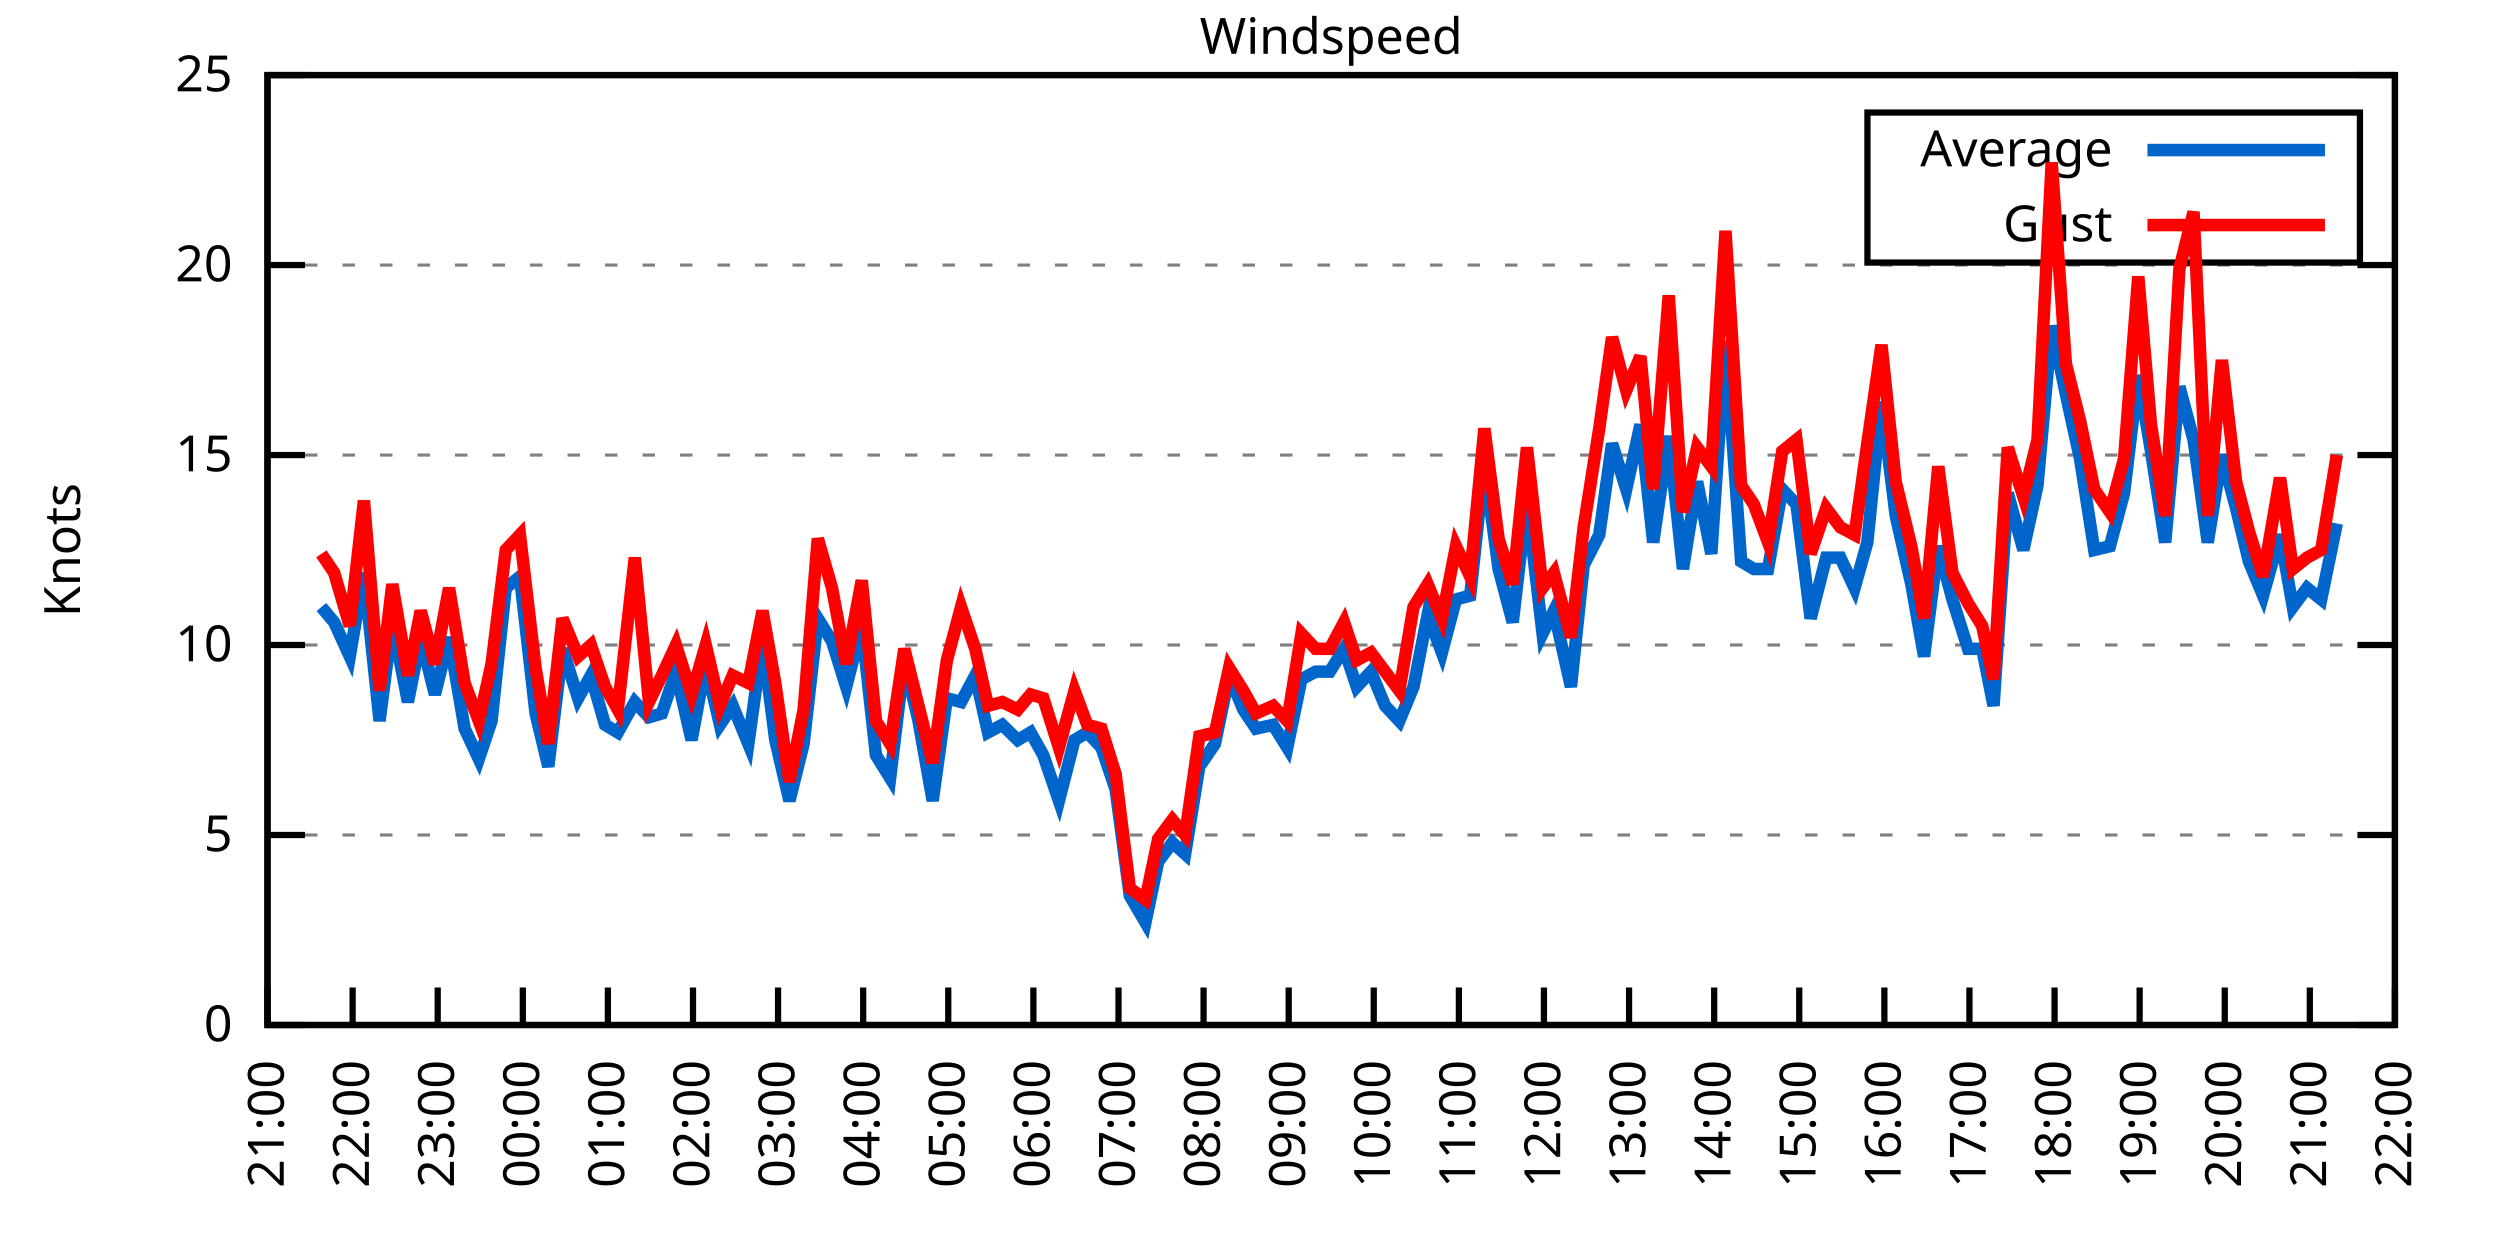
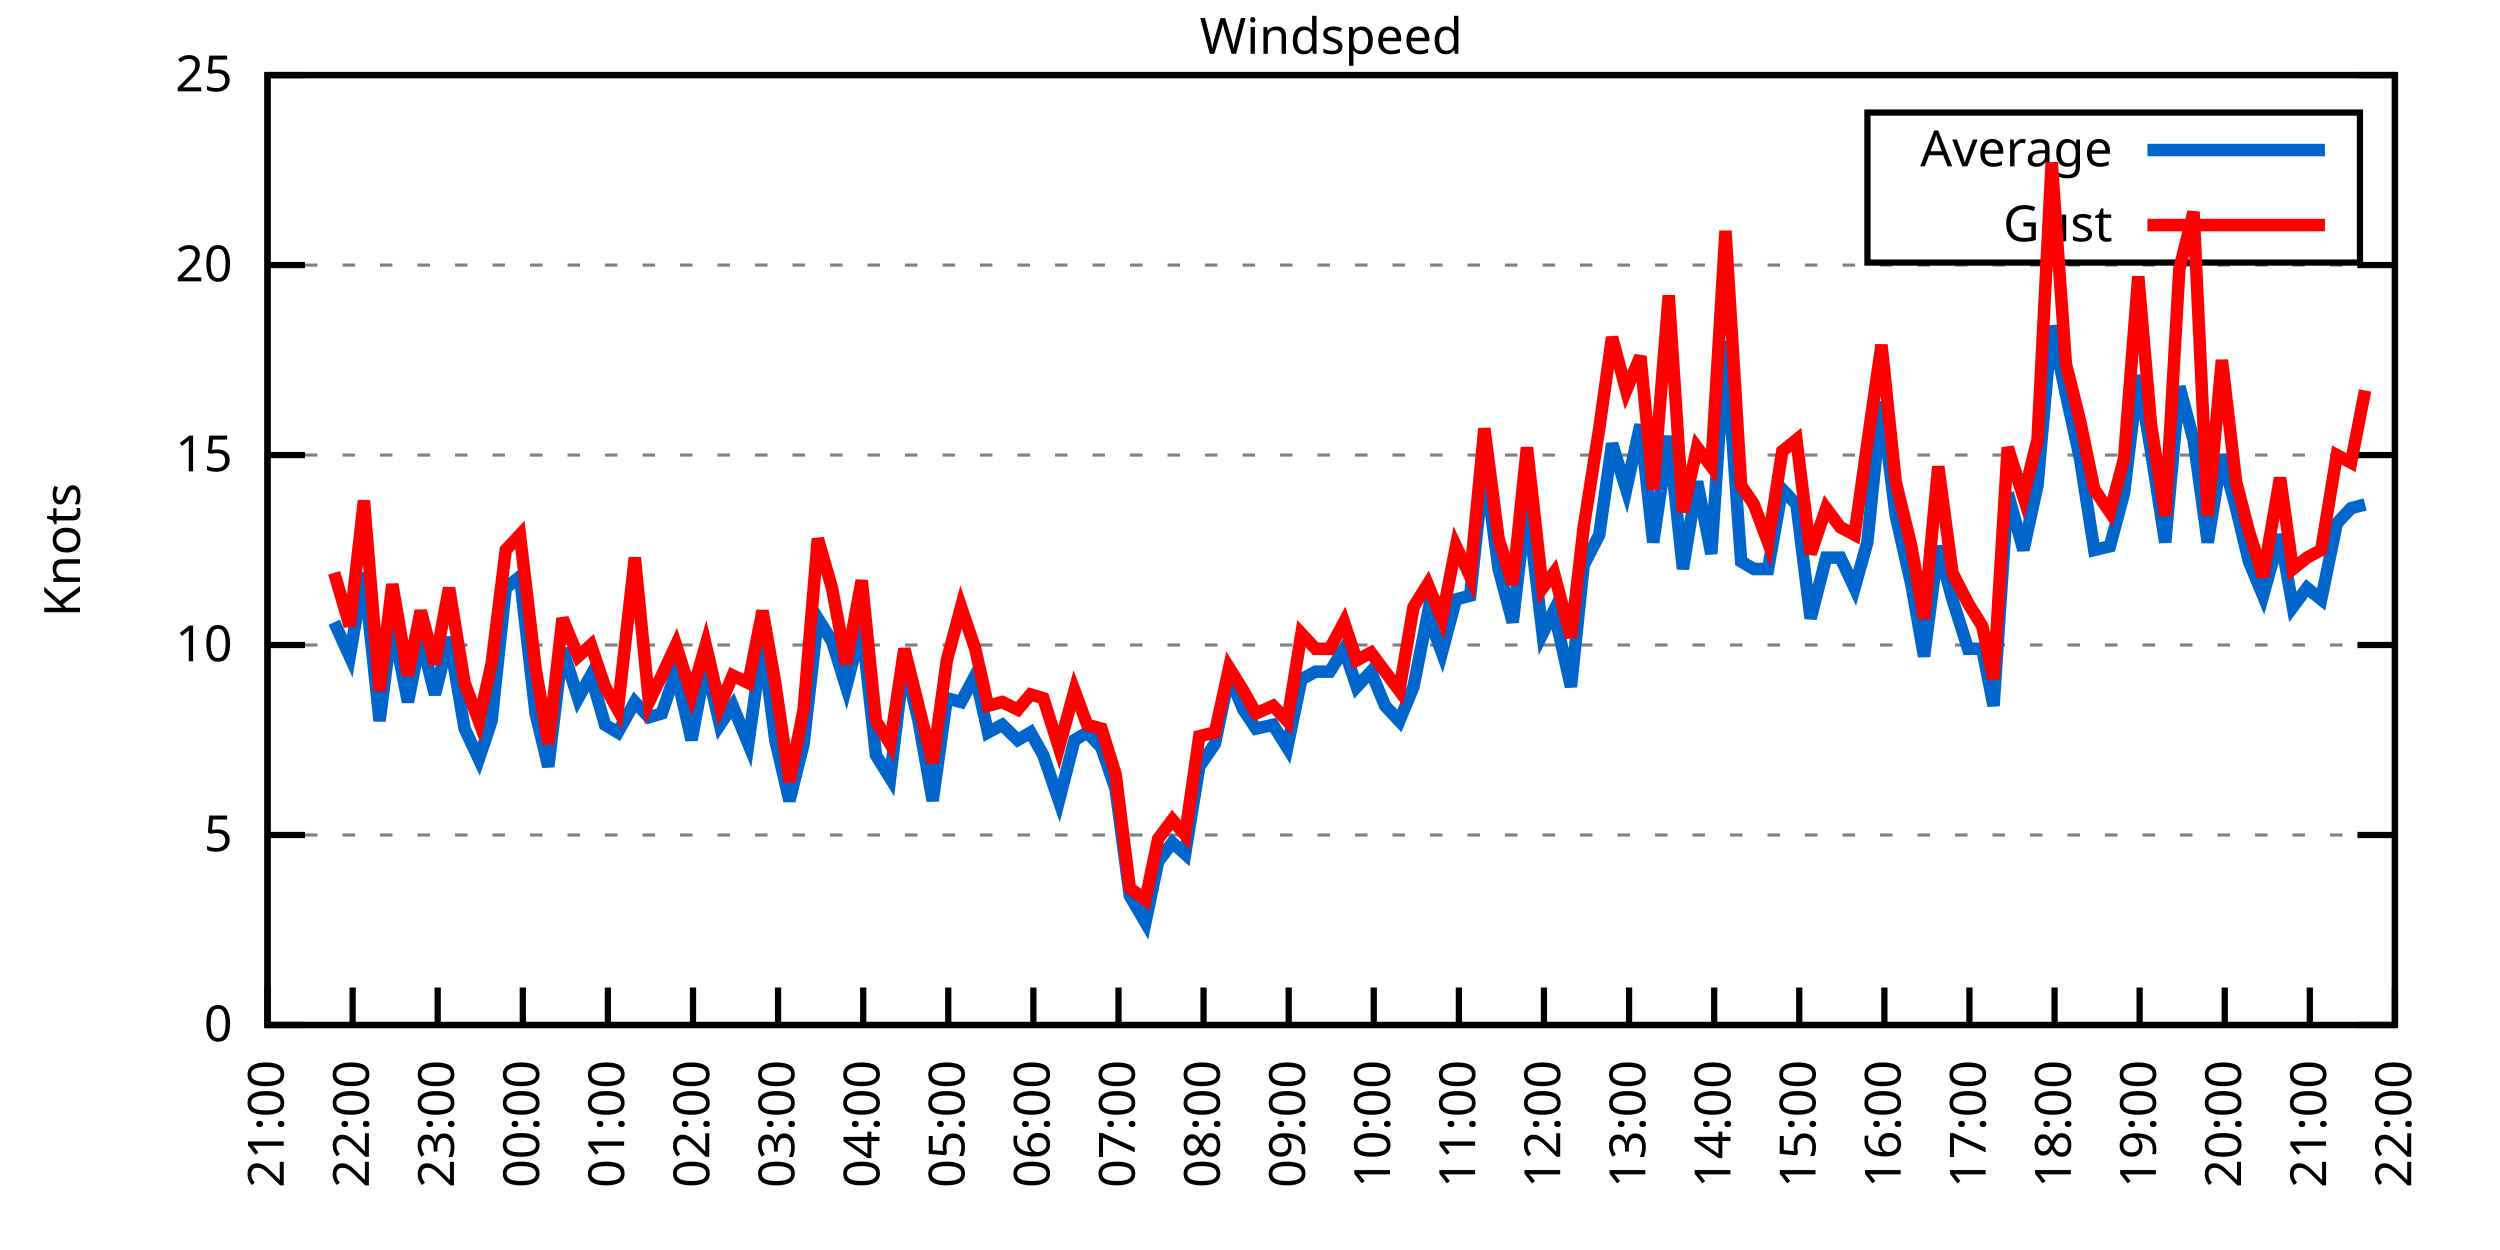
<svg xmlns="http://www.w3.org/2000/svg" xmlns:xlink="http://www.w3.org/1999/xlink" width="400" height="200" viewBox="0 0 400 200">
  <g id="gnuplot_canvas">
    <rect x="0" y="0" width="400" height="200" fill="none" />
    <defs>
      <circle id="gpDot" r="0.5" stroke-width="0.5" stroke="currentColor" />
      <path id="gpPt0" stroke-width="0.333" stroke="currentColor" d="M-1,0 h2 M0,-1 v2" />
      <path id="gpPt1" stroke-width="0.333" stroke="currentColor" d="M-1,-1 L1,1 M1,-1 L-1,1" />
      <path id="gpPt2" stroke-width="0.333" stroke="currentColor" d="M-1,0 L1,0 M0,-1 L0,1 M-1,-1 L1,1 M-1,1 L1,-1" />
      <rect id="gpPt3" stroke-width="0.333" stroke="currentColor" x="-1" y="-1" width="2" height="2" />
      <rect id="gpPt4" stroke-width="0.333" stroke="currentColor" fill="currentColor" x="-1" y="-1" width="2" height="2" />
      <circle id="gpPt5" stroke-width="0.333" stroke="currentColor" cx="0" cy="0" r="1" />
      <use xlink:href="#gpPt5" id="gpPt6" fill="currentColor" stroke="none" />
      <path id="gpPt7" stroke-width="0.333" stroke="currentColor" d="M0,-1.33 L-1.33,0.67 L1.33,0.67 z" />
      <use xlink:href="#gpPt7" id="gpPt8" fill="currentColor" stroke="none" />
      <use xlink:href="#gpPt7" id="gpPt9" stroke="currentColor" transform="rotate(180)" />
      <use xlink:href="#gpPt9" id="gpPt10" fill="currentColor" stroke="none" />
      <use xlink:href="#gpPt3" id="gpPt11" stroke="currentColor" transform="rotate(45)" />
      <use xlink:href="#gpPt11" id="gpPt12" fill="currentColor" stroke="none" />
      <path id="gpPt13" stroke-width="0.333" stroke="currentColor" d="M0,1.330 L1.265,0.411 L0.782,-1.067 L-0.782,-1.076 L-1.265,0.411 z" />
      <use xlink:href="#gpPt13" id="gpPt14" fill="currentColor" stroke="none" />
      <filter id="textbox" filterUnits="objectBoundingBox" x="0" y="0" height="1" width="1">
        <feFlood flood-color="white" flood-opacity="1" result="bgnd" />
        <feComposite in="SourceGraphic" in2="bgnd" operator="atop" />
      </filter>
      <filter id="greybox" filterUnits="objectBoundingBox" x="0" y="0" height="1" width="1">
        <feFlood flood-color="lightgrey" flood-opacity="1" result="grey" />
        <feComposite in="SourceGraphic" in2="grey" operator="atop" />
      </filter>
    </defs>
    <g fill="none" color="white" stroke="currentColor" stroke-width="1.00" stroke-linecap="butt" stroke-linejoin="miter">
</g>
    <g fill="none" color="black" stroke="currentColor" stroke-width="1.00" stroke-linecap="butt" stroke-linejoin="miter">
      <g stroke="none" shape-rendering="crispEdges">
        <polygon fill="rgb(255, 255, 255)" points="42.80,164.00 383.18,164.00 383.18,12.02 42.80,12.02 " />
      </g>
    </g>
    <g fill="none" color="black" stroke="currentColor" stroke-width="1.00" stroke-linecap="butt" stroke-linejoin="miter">
</g>
    <g fill="none" color="black" stroke="black" stroke-width="0.50" stroke-linecap="butt" stroke-linejoin="miter">
</g>
    <g fill="none" color="gray" stroke="currentColor" stroke-width="0.50" stroke-linecap="butt" stroke-linejoin="miter">
      <path stroke="gray" stroke-dasharray="2,4" class="gridline" d="M42.80,164.00 L383.19,164.00  " />
    </g>
    <g fill="none" color="gray" stroke="gray" stroke-width="1.00" stroke-linecap="butt" stroke-linejoin="miter">
</g>
    <g fill="none" color="black" stroke="currentColor" stroke-width="1.00" stroke-linecap="butt" stroke-linejoin="miter">
      <path stroke="black" d="M42.80,164.00 L48.80,164.00 M383.19,164.00 L377.19,164.00  " />
      <g transform="translate(37.20,166.60)" stroke="none" fill="black" font-family="Sans" font-size="8.00" text-anchor="end">
        <text>
          <tspan font-family="Sans"> 0</tspan>
        </text>
      </g>
    </g>
    <g fill="none" color="black" stroke="currentColor" stroke-width="1.00" stroke-linecap="butt" stroke-linejoin="miter">
</g>
    <g fill="none" color="black" stroke="black" stroke-width="0.50" stroke-linecap="butt" stroke-linejoin="miter">
</g>
    <g fill="none" color="gray" stroke="currentColor" stroke-width="0.50" stroke-linecap="butt" stroke-linejoin="miter">
      <path stroke="gray" stroke-dasharray="2,4" class="gridline" d="M42.80,133.60 L383.19,133.60  " />
    </g>
    <g fill="none" color="gray" stroke="gray" stroke-width="1.00" stroke-linecap="butt" stroke-linejoin="miter">
</g>
    <g fill="none" color="black" stroke="currentColor" stroke-width="1.00" stroke-linecap="butt" stroke-linejoin="miter">
      <path stroke="black" d="M42.80,133.60 L48.80,133.60 M383.19,133.60 L377.19,133.60  " />
      <g transform="translate(37.20,136.20)" stroke="none" fill="black" font-family="Sans" font-size="8.00" text-anchor="end">
        <text>
          <tspan font-family="Sans"> 5</tspan>
        </text>
      </g>
    </g>
    <g fill="none" color="black" stroke="currentColor" stroke-width="1.00" stroke-linecap="butt" stroke-linejoin="miter">
</g>
    <g fill="none" color="black" stroke="black" stroke-width="0.50" stroke-linecap="butt" stroke-linejoin="miter">
</g>
    <g fill="none" color="gray" stroke="currentColor" stroke-width="0.50" stroke-linecap="butt" stroke-linejoin="miter">
      <path stroke="gray" stroke-dasharray="2,4" class="gridline" d="M42.80,103.20 L383.19,103.20  " />
    </g>
    <g fill="none" color="gray" stroke="gray" stroke-width="1.00" stroke-linecap="butt" stroke-linejoin="miter">
</g>
    <g fill="none" color="black" stroke="currentColor" stroke-width="1.00" stroke-linecap="butt" stroke-linejoin="miter">
      <path stroke="black" d="M42.80,103.20 L48.80,103.20 M383.19,103.20 L377.19,103.20  " />
      <g transform="translate(37.20,105.80)" stroke="none" fill="black" font-family="Sans" font-size="8.00" text-anchor="end">
        <text>
          <tspan font-family="Sans"> 10</tspan>
        </text>
      </g>
    </g>
    <g fill="none" color="black" stroke="currentColor" stroke-width="1.00" stroke-linecap="butt" stroke-linejoin="miter">
</g>
    <g fill="none" color="black" stroke="black" stroke-width="0.50" stroke-linecap="butt" stroke-linejoin="miter">
</g>
    <g fill="none" color="gray" stroke="currentColor" stroke-width="0.50" stroke-linecap="butt" stroke-linejoin="miter">
      <path stroke="gray" stroke-dasharray="2,4" class="gridline" d="M42.80,72.81 L383.19,72.81  " />
    </g>
    <g fill="none" color="gray" stroke="gray" stroke-width="1.00" stroke-linecap="butt" stroke-linejoin="miter">
</g>
    <g fill="none" color="black" stroke="currentColor" stroke-width="1.00" stroke-linecap="butt" stroke-linejoin="miter">
      <path stroke="black" d="M42.80,72.81 L48.80,72.81 M383.19,72.81 L377.19,72.81  " />
      <g transform="translate(37.20,75.41)" stroke="none" fill="black" font-family="Sans" font-size="8.00" text-anchor="end">
        <text>
          <tspan font-family="Sans"> 15</tspan>
        </text>
      </g>
    </g>
    <g fill="none" color="black" stroke="currentColor" stroke-width="1.00" stroke-linecap="butt" stroke-linejoin="miter">
</g>
    <g fill="none" color="black" stroke="black" stroke-width="0.50" stroke-linecap="butt" stroke-linejoin="miter">
</g>
    <g fill="none" color="gray" stroke="currentColor" stroke-width="0.50" stroke-linecap="butt" stroke-linejoin="miter">
      <path stroke="gray" stroke-dasharray="2,4" class="gridline" d="M42.80,42.41 L383.19,42.41  " />
    </g>
    <g fill="none" color="gray" stroke="gray" stroke-width="1.00" stroke-linecap="butt" stroke-linejoin="miter">
</g>
    <g fill="none" color="black" stroke="currentColor" stroke-width="1.00" stroke-linecap="butt" stroke-linejoin="miter">
      <path stroke="black" d="M42.80,42.41 L48.80,42.41 M383.19,42.41 L377.19,42.41  " />
      <g transform="translate(37.20,45.01)" stroke="none" fill="black" font-family="Sans" font-size="8.00" text-anchor="end">
        <text>
          <tspan font-family="Sans"> 20</tspan>
        </text>
      </g>
    </g>
    <g fill="none" color="black" stroke="currentColor" stroke-width="1.00" stroke-linecap="butt" stroke-linejoin="miter">
</g>
    <g fill="none" color="black" stroke="black" stroke-width="0.50" stroke-linecap="butt" stroke-linejoin="miter">
</g>
    <g fill="none" color="gray" stroke="currentColor" stroke-width="0.50" stroke-linecap="butt" stroke-linejoin="miter">
      <path stroke="gray" stroke-dasharray="2,4" class="gridline" d="M42.80,12.01 L383.19,12.01  " />
    </g>
    <g fill="none" color="gray" stroke="gray" stroke-width="1.00" stroke-linecap="butt" stroke-linejoin="miter">
</g>
    <g fill="none" color="black" stroke="currentColor" stroke-width="1.00" stroke-linecap="butt" stroke-linejoin="miter">
      <path stroke="black" d="M42.80,12.01 L48.80,12.01 M383.19,12.01 L377.19,12.01  " />
      <g transform="translate(37.20,14.61)" stroke="none" fill="black" font-family="Sans" font-size="8.00" text-anchor="end">
        <text>
          <tspan font-family="Sans"> 25</tspan>
        </text>
      </g>
    </g>
    <g fill="none" color="black" stroke="currentColor" stroke-width="1.00" stroke-linecap="butt" stroke-linejoin="miter">
      <path stroke="black" d="M42.80,164.00 L42.80,158.00  " />
      <g transform="translate(45.40,169.60) rotate(270.00)" stroke="none" fill="black" font-family="Sans" font-size="8.00" text-anchor="end">
        <text>
          <tspan font-family="Sans">21:00</tspan>
        </text>
      </g>
    </g>
    <g fill="none" color="black" stroke="currentColor" stroke-width="1.00" stroke-linecap="butt" stroke-linejoin="miter">
      <path stroke="black" d="M56.42,164.00 L56.42,158.00  " />
      <g transform="translate(59.02,169.60) rotate(270.00)" stroke="none" fill="black" font-family="Sans" font-size="8.00" text-anchor="end">
        <text>
          <tspan font-family="Sans">22:00</tspan>
        </text>
      </g>
    </g>
    <g fill="none" color="black" stroke="currentColor" stroke-width="1.00" stroke-linecap="butt" stroke-linejoin="miter">
      <path stroke="black" d="M70.03,164.00 L70.03,158.00  " />
      <g transform="translate(72.63,169.60) rotate(270.00)" stroke="none" fill="black" font-family="Sans" font-size="8.00" text-anchor="end">
        <text>
          <tspan font-family="Sans">23:00</tspan>
        </text>
      </g>
    </g>
    <g fill="none" color="black" stroke="currentColor" stroke-width="1.00" stroke-linecap="butt" stroke-linejoin="miter">
      <path stroke="black" d="M83.65,164.00 L83.65,158.00  " />
      <g transform="translate(86.25,169.60) rotate(270.00)" stroke="none" fill="black" font-family="Sans" font-size="8.00" text-anchor="end">
        <text>
          <tspan font-family="Sans">00:00</tspan>
        </text>
      </g>
    </g>
    <g fill="none" color="black" stroke="currentColor" stroke-width="1.00" stroke-linecap="butt" stroke-linejoin="miter">
      <path stroke="black" d="M97.26,164.00 L97.26,158.00  " />
      <g transform="translate(99.86,169.60) rotate(270.00)" stroke="none" fill="black" font-family="Sans" font-size="8.00" text-anchor="end">
        <text>
          <tspan font-family="Sans">01:00</tspan>
        </text>
      </g>
    </g>
    <g fill="none" color="black" stroke="currentColor" stroke-width="1.00" stroke-linecap="butt" stroke-linejoin="miter">
      <path stroke="black" d="M110.88,164.00 L110.88,158.00  " />
      <g transform="translate(113.48,169.60) rotate(270.00)" stroke="none" fill="black" font-family="Sans" font-size="8.00" text-anchor="end">
        <text>
          <tspan font-family="Sans">02:00</tspan>
        </text>
      </g>
    </g>
    <g fill="none" color="black" stroke="currentColor" stroke-width="1.00" stroke-linecap="butt" stroke-linejoin="miter">
      <path stroke="black" d="M124.49,164.00 L124.49,158.00  " />
      <g transform="translate(127.09,169.60) rotate(270.00)" stroke="none" fill="black" font-family="Sans" font-size="8.00" text-anchor="end">
        <text>
          <tspan font-family="Sans">03:00</tspan>
        </text>
      </g>
    </g>
    <g fill="none" color="black" stroke="currentColor" stroke-width="1.00" stroke-linecap="butt" stroke-linejoin="miter">
      <path stroke="black" d="M138.11,164.00 L138.11,158.00  " />
      <g transform="translate(140.71,169.60) rotate(270.00)" stroke="none" fill="black" font-family="Sans" font-size="8.00" text-anchor="end">
        <text>
          <tspan font-family="Sans">04:00</tspan>
        </text>
      </g>
    </g>
    <g fill="none" color="black" stroke="currentColor" stroke-width="1.00" stroke-linecap="butt" stroke-linejoin="miter">
      <path stroke="black" d="M151.72,164.00 L151.72,158.00  " />
      <g transform="translate(154.32,169.60) rotate(270.00)" stroke="none" fill="black" font-family="Sans" font-size="8.00" text-anchor="end">
        <text>
          <tspan font-family="Sans">05:00</tspan>
        </text>
      </g>
    </g>
    <g fill="none" color="black" stroke="currentColor" stroke-width="1.00" stroke-linecap="butt" stroke-linejoin="miter">
      <path stroke="black" d="M165.34,164.00 L165.34,158.00  " />
      <g transform="translate(167.94,169.60) rotate(270.00)" stroke="none" fill="black" font-family="Sans" font-size="8.00" text-anchor="end">
        <text>
          <tspan font-family="Sans">06:00</tspan>
        </text>
      </g>
    </g>
    <g fill="none" color="black" stroke="currentColor" stroke-width="1.00" stroke-linecap="butt" stroke-linejoin="miter">
      <path stroke="black" d="M178.96,164.00 L178.96,158.00  " />
      <g transform="translate(181.56,169.60) rotate(270.00)" stroke="none" fill="black" font-family="Sans" font-size="8.00" text-anchor="end">
        <text>
          <tspan font-family="Sans">07:00</tspan>
        </text>
      </g>
    </g>
    <g fill="none" color="black" stroke="currentColor" stroke-width="1.00" stroke-linecap="butt" stroke-linejoin="miter">
      <path stroke="black" d="M192.57,164.00 L192.57,158.00  " />
      <g transform="translate(195.17,169.60) rotate(270.00)" stroke="none" fill="black" font-family="Sans" font-size="8.00" text-anchor="end">
        <text>
          <tspan font-family="Sans">08:00</tspan>
        </text>
      </g>
    </g>
    <g fill="none" color="black" stroke="currentColor" stroke-width="1.00" stroke-linecap="butt" stroke-linejoin="miter">
      <path stroke="black" d="M206.19,164.00 L206.19,158.00  " />
      <g transform="translate(208.79,169.60) rotate(270.00)" stroke="none" fill="black" font-family="Sans" font-size="8.00" text-anchor="end">
        <text>
          <tspan font-family="Sans">09:00</tspan>
        </text>
      </g>
    </g>
    <g fill="none" color="black" stroke="currentColor" stroke-width="1.00" stroke-linecap="butt" stroke-linejoin="miter">
      <path stroke="black" d="M219.80,164.00 L219.80,158.00  " />
      <g transform="translate(222.40,169.60) rotate(270.00)" stroke="none" fill="black" font-family="Sans" font-size="8.00" text-anchor="end">
        <text>
          <tspan font-family="Sans">10:00</tspan>
        </text>
      </g>
    </g>
    <g fill="none" color="black" stroke="currentColor" stroke-width="1.00" stroke-linecap="butt" stroke-linejoin="miter">
      <path stroke="black" d="M233.42,164.00 L233.42,158.00  " />
      <g transform="translate(236.02,169.60) rotate(270.00)" stroke="none" fill="black" font-family="Sans" font-size="8.00" text-anchor="end">
        <text>
          <tspan font-family="Sans">11:00</tspan>
        </text>
      </g>
    </g>
    <g fill="none" color="black" stroke="currentColor" stroke-width="1.00" stroke-linecap="butt" stroke-linejoin="miter">
      <path stroke="black" d="M247.03,164.00 L247.03,158.00  " />
      <g transform="translate(249.63,169.60) rotate(270.00)" stroke="none" fill="black" font-family="Sans" font-size="8.00" text-anchor="end">
        <text>
          <tspan font-family="Sans">12:00</tspan>
        </text>
      </g>
    </g>
    <g fill="none" color="black" stroke="currentColor" stroke-width="1.00" stroke-linecap="butt" stroke-linejoin="miter">
      <path stroke="black" d="M260.65,164.00 L260.65,158.00  " />
      <g transform="translate(263.25,169.60) rotate(270.00)" stroke="none" fill="black" font-family="Sans" font-size="8.00" text-anchor="end">
        <text>
          <tspan font-family="Sans">13:00</tspan>
        </text>
      </g>
    </g>
    <g fill="none" color="black" stroke="currentColor" stroke-width="1.00" stroke-linecap="butt" stroke-linejoin="miter">
      <path stroke="black" d="M274.27,164.00 L274.27,158.00  " />
      <g transform="translate(276.87,169.60) rotate(270.00)" stroke="none" fill="black" font-family="Sans" font-size="8.00" text-anchor="end">
        <text>
          <tspan font-family="Sans">14:00</tspan>
        </text>
      </g>
    </g>
    <g fill="none" color="black" stroke="currentColor" stroke-width="1.00" stroke-linecap="butt" stroke-linejoin="miter">
      <path stroke="black" d="M287.88,164.00 L287.88,158.00  " />
      <g transform="translate(290.48,169.60) rotate(270.00)" stroke="none" fill="black" font-family="Sans" font-size="8.00" text-anchor="end">
        <text>
          <tspan font-family="Sans">15:00</tspan>
        </text>
      </g>
    </g>
    <g fill="none" color="black" stroke="currentColor" stroke-width="1.00" stroke-linecap="butt" stroke-linejoin="miter">
      <path stroke="black" d="M301.50,164.00 L301.50,158.00  " />
      <g transform="translate(304.10,169.60) rotate(270.00)" stroke="none" fill="black" font-family="Sans" font-size="8.00" text-anchor="end">
        <text>
          <tspan font-family="Sans">16:00</tspan>
        </text>
      </g>
    </g>
    <g fill="none" color="black" stroke="currentColor" stroke-width="1.00" stroke-linecap="butt" stroke-linejoin="miter">
      <path stroke="black" d="M315.11,164.00 L315.11,158.00  " />
      <g transform="translate(317.71,169.60) rotate(270.00)" stroke="none" fill="black" font-family="Sans" font-size="8.00" text-anchor="end">
        <text>
          <tspan font-family="Sans">17:00</tspan>
        </text>
      </g>
    </g>
    <g fill="none" color="black" stroke="currentColor" stroke-width="1.00" stroke-linecap="butt" stroke-linejoin="miter">
      <path stroke="black" d="M328.73,164.00 L328.73,158.00  " />
      <g transform="translate(331.33,169.60) rotate(270.00)" stroke="none" fill="black" font-family="Sans" font-size="8.00" text-anchor="end">
        <text>
          <tspan font-family="Sans">18:00</tspan>
        </text>
      </g>
    </g>
    <g fill="none" color="black" stroke="currentColor" stroke-width="1.00" stroke-linecap="butt" stroke-linejoin="miter">
      <path stroke="black" d="M342.34,164.00 L342.34,158.00  " />
      <g transform="translate(344.94,169.60) rotate(270.00)" stroke="none" fill="black" font-family="Sans" font-size="8.00" text-anchor="end">
        <text>
          <tspan font-family="Sans">19:00</tspan>
        </text>
      </g>
    </g>
    <g fill="none" color="black" stroke="currentColor" stroke-width="1.00" stroke-linecap="butt" stroke-linejoin="miter">
      <path stroke="black" d="M355.96,164.00 L355.96,158.00  " />
      <g transform="translate(358.56,169.60) rotate(270.00)" stroke="none" fill="black" font-family="Sans" font-size="8.00" text-anchor="end">
        <text>
          <tspan font-family="Sans">20:00</tspan>
        </text>
      </g>
    </g>
    <g fill="none" color="black" stroke="currentColor" stroke-width="1.00" stroke-linecap="butt" stroke-linejoin="miter">
      <path stroke="black" d="M369.57,164.00 L369.57,158.00  " />
      <g transform="translate(372.17,169.60) rotate(270.00)" stroke="none" fill="black" font-family="Sans" font-size="8.00" text-anchor="end">
        <text>
          <tspan font-family="Sans">21:00</tspan>
        </text>
      </g>
    </g>
    <g fill="none" color="black" stroke="currentColor" stroke-width="1.00" stroke-linecap="butt" stroke-linejoin="miter">
      <path stroke="black" d="M383.19,164.00 L383.19,158.00  " />
      <g transform="translate(385.79,169.60) rotate(270.00)" stroke="none" fill="black" font-family="Sans" font-size="8.00" text-anchor="end">
        <text>
          <tspan font-family="Sans">22:00</tspan>
        </text>
      </g>
    </g>
    <g fill="none" color="black" stroke="currentColor" stroke-width="1.00" stroke-linecap="butt" stroke-linejoin="miter">
</g>
    <g fill="none" color="black" stroke="currentColor" stroke-width="1.00" stroke-linecap="butt" stroke-linejoin="miter">
      <path stroke="black" d="M42.80,12.01 L42.80,164.00 L383.19,164.00 L383.19,12.01 L42.80,12.01 Z  " />
    </g>
    <g fill="none" color="black" stroke="currentColor" stroke-width="1.00" stroke-linecap="butt" stroke-linejoin="miter">
</g>
    <g fill="none" color="black" stroke="currentColor" stroke-width="1.00" stroke-linecap="butt" stroke-linejoin="miter">
      <path stroke="black" d="M298.79,42.01 L298.79,18.01 L377.59,18.01 L377.59,42.01 L298.79,42.01 Z  " />
    </g>
    <g id="Windspeed_plot_1">
      <g fill="none" color="white" stroke="black" stroke-width="2.00" stroke-linecap="butt" stroke-linejoin="miter">
</g>
      <g fill="none" color="black" stroke="currentColor" stroke-width="2.00" stroke-linecap="butt" stroke-linejoin="miter">
        <g transform="translate(337.99,26.61)" stroke="none" fill="black" font-family="Sans" font-size="8.00" text-anchor="end">
          <text>
            <tspan font-family="Sans">Average</tspan>
          </text>
        </g>
      </g>
      <g fill="none" color="black" stroke="currentColor" stroke-width="2.00" stroke-linecap="butt" stroke-linejoin="miter">
-         <path stroke="rgb(  0, 102, 204)" d="M343.59,24.01 L371.99,24.01 M51.42,97.12 L53.47,99.56 L55.96,105.03 L58.23,91.65 L60.73,115.36 L62.77,99.56   L65.27,112.32 L67.31,101.99 L69.58,111.11 L71.85,101.99 L74.34,116.58 L76.61,121.44 L78.65,115.36 L80.92,94.08   L83.19,92.26 L85.69,114.15 L87.73,122.66 L90.00,103.81 L92.50,111.72 L94.54,108.07 L96.81,115.97 L98.85,117.19   L101.57,112.32 L103.84,114.76 L105.89,114.15 L108.15,107.46 L110.65,118.40 L112.92,106.24 L115.19,115.97 L117.23,112.93   L119.73,119.01 L122.00,102.60 L124.04,118.40 L126.31,128.13 L128.58,119.01 L130.85,98.95 L133.12,102.60 L135.39,109.89   L137.88,100.16 L140.15,120.83 L142.42,124.48 L144.69,105.64 L146.96,115.36 L149.23,128.13 L151.50,111.72 L153.77,112.32   L156.04,108.07 L158.08,117.19 L160.35,115.97 L162.84,118.40 L164.89,117.19 L166.93,120.83 L169.43,128.13 L171.92,118.40   L173.96,117.19 L176.23,119.62 L178.50,126.31 L180.77,143.33 L183.27,147.59 L185.31,137.86 L187.58,134.82 L189.62,136.64   L191.89,122.66 L194.39,119.01 L196.66,108.07 L198.93,113.54 L200.97,116.58 L203.69,115.97 L205.96,119.62 L208.23,108.68   L210.50,107.46 L212.77,107.46 L215.04,103.81 L217.08,109.89 L219.35,107.46 L221.62,112.93 L223.89,115.36 L226.16,109.89   L228.43,98.34 L230.70,104.42 L232.96,95.91 L235.23,95.30 L237.50,74.02 L239.77,91.04 L242.04,99.56 L244.31,80.10   L246.81,101.38 L248.62,97.73 L251.35,109.89 L253.39,90.44 L255.88,85.57 L257.93,70.98 L260.20,78.28 L262.47,67.94   L264.51,86.79 L267.00,69.77 L269.27,91.04 L271.54,77.06 L273.81,88.61 L276.08,54.57 L278.58,89.83 L280.62,91.04   L282.89,91.04 L285.16,78.28 L287.43,80.71 L289.70,98.95 L292.19,89.22 L294.46,89.22 L296.73,94.08 L298.77,86.79   L301.04,64.29 L303.31,82.53 L305.81,93.48 L307.85,105.03 L310.12,87.40 L312.39,95.91 L314.89,103.81 L317.15,103.81   L318.97,112.93 L321.24,78.89 L323.74,88.00 L326.00,77.67 L328.27,52.14 L330.54,63.08 L332.81,73.41 L335.08,88.00   L337.58,87.40 L339.85,78.89 L342.12,60.04 L344.16,72.20 L346.43,86.79 L348.70,61.86 L350.97,70.37 L353.24,86.79   L355.50,72.81 L357.77,81.32 L359.82,89.83 L362.09,95.30 L364.81,85.57 L366.85,97.12 L369.12,94.08 L371.39,95.91   L373.89,83.75  " />
+         <path stroke="rgb(  0, 102, 204)" d="M343.59,24.01 L371.99,24.01 M53.47,99.56 L55.96,105.03 L58.23,91.65 L60.73,115.36 L62.77,99.56 L65.27,112.32   L67.31,101.99 L69.58,111.11 L71.85,101.99 L74.34,116.58 L76.61,121.44 L78.65,115.36 L80.92,94.08 L83.19,92.26   L85.69,114.15 L87.73,122.66 L90.00,103.81 L92.50,111.72 L94.54,108.07 L96.81,115.97 L98.85,117.19 L101.57,112.32   L103.84,114.76 L105.89,114.15 L108.15,107.46 L110.65,118.40 L112.92,106.24 L115.19,115.97 L117.23,112.93 L119.73,119.01   L122.00,102.60 L124.04,118.40 L126.31,128.13 L128.58,119.01 L130.85,98.95 L133.12,102.60 L135.39,109.89 L137.88,100.16   L140.15,120.83 L142.42,124.48 L144.69,105.64 L146.96,115.36 L149.23,128.13 L151.50,111.72 L153.77,112.32 L156.04,108.07   L158.08,117.19 L160.35,115.97 L162.84,118.40 L164.89,117.19 L166.93,120.83 L169.43,128.13 L171.92,118.40 L173.96,117.19   L176.23,119.62 L178.50,126.31 L180.77,143.33 L183.27,147.59 L185.31,137.86 L187.58,134.82 L189.62,136.64 L191.89,122.66   L194.39,119.01 L196.66,108.07 L198.93,113.54 L200.97,116.58 L203.69,115.97 L205.96,119.62 L208.23,108.68 L210.50,107.46   L212.77,107.46 L215.04,103.81 L217.08,109.89 L219.35,107.46 L221.62,112.93 L223.89,115.36 L226.16,109.89 L228.43,98.34   L230.70,104.42 L232.96,95.91 L235.23,95.30 L237.50,74.02 L239.77,91.04 L242.04,99.56 L244.31,80.10 L246.81,101.38   L248.62,97.73 L251.35,109.89 L253.39,90.44 L255.88,85.57 L257.93,70.98 L260.20,78.28 L262.47,67.94 L264.51,86.79   L267.00,69.77 L269.27,91.04 L271.54,77.06 L273.81,88.61 L276.08,54.57 L278.58,89.83 L280.62,91.04 L282.89,91.04   L285.16,78.28 L287.43,80.71 L289.70,98.95 L292.19,89.22 L294.46,89.22 L296.73,94.08 L298.77,86.79 L301.04,64.29   L303.31,82.53 L305.81,93.48 L307.85,105.03 L310.12,87.40 L312.39,95.91 L314.89,103.81 L317.15,103.81 L318.97,112.93   L321.24,78.89 L323.74,88.00 L326.00,77.67 L328.27,52.14 L330.54,63.08 L332.81,73.41 L335.08,88.00 L337.58,87.40   L339.85,78.89 L342.12,60.04 L344.16,72.20 L346.43,86.79 L348.70,61.86 L350.97,70.37 L353.24,86.79 L355.50,72.81   L357.77,81.32 L359.82,89.83 L362.09,95.30 L364.81,85.57 L366.85,97.12 L369.12,94.08 L371.39,95.91 L373.89,83.75   L376.16,81.32 L378.42,80.71  " />
      </g>
    </g>
    <g id="Windspeed_plot_2">
      <g fill="none" color="black" stroke="currentColor" stroke-width="2.00" stroke-linecap="butt" stroke-linejoin="miter">
        <g transform="translate(337.99,38.61)" stroke="none" fill="black" font-family="Sans" font-size="8.00" text-anchor="end">
          <text>
            <tspan font-family="Sans">Gust</tspan>
          </text>
        </g>
      </g>
      <g fill="none" color="black" stroke="currentColor" stroke-width="2.00" stroke-linecap="butt" stroke-linejoin="miter">
-         <path stroke="rgb(255,   0,   0)" d="M343.59,36.01 L371.99,36.01 M51.42,88.61 L53.47,91.65 L55.96,100.16 L58.23,80.10 L60.73,110.50 L62.77,93.48   L65.27,108.07 L67.31,97.73 L69.58,106.24 L71.85,94.08 L74.34,109.28 L76.61,115.36 L78.65,106.24 L80.92,88.00   L83.19,85.57 L85.69,106.85 L87.73,119.01 L90.00,98.95 L92.50,105.03 L94.54,103.20 L96.81,109.89 L98.85,113.54   L101.57,89.22 L103.84,112.32 L105.89,108.07 L108.15,103.20 L110.65,111.11 L112.92,103.20 L115.19,112.93 L117.23,108.07   L119.73,109.28 L122.00,97.73 L124.04,109.28 L126.31,125.09 L128.58,113.54 L130.85,86.18 L133.12,94.08 L135.39,106.24   L137.88,92.87 L140.15,115.36 L142.42,119.01 L144.69,103.81 L146.96,112.93 L149.23,122.05 L151.50,105.64 L153.77,97.12   L156.04,103.81 L158.08,112.93 L160.35,112.32 L162.84,113.54 L164.89,111.11 L166.93,111.72 L169.43,119.62 L171.92,110.50   L173.96,115.97 L176.23,116.58 L178.50,123.87 L180.77,142.11 L183.27,143.94 L185.31,134.21 L187.58,131.17 L189.62,133.60   L191.89,117.80 L194.39,117.19 L196.66,106.85 L198.93,110.50 L200.97,114.15 L203.69,112.93 L205.96,115.36 L208.23,101.38   L210.50,103.81 L212.77,103.81 L215.04,99.56 L217.08,105.64 L219.35,104.42 L221.62,107.46 L223.89,110.50 L226.16,97.12   L228.43,93.48 L230.70,98.95 L232.96,87.40 L235.23,92.26 L237.50,68.55 L239.77,86.18 L242.04,93.48 L244.31,71.59   L246.81,94.08 L248.62,91.65 L251.35,101.99 L253.39,84.36 L255.88,68.55 L257.93,53.96 L260.20,62.47 L262.47,57.00   L264.51,78.28 L267.00,47.27 L269.27,81.93 L271.54,71.59 L273.81,74.63 L276.08,36.94 L278.58,77.67 L280.62,80.71   L282.89,86.79 L285.16,72.20 L287.43,70.37 L289.70,88.61 L292.19,81.32 L294.46,84.36 L296.73,85.57 L298.77,70.98   L301.04,55.18 L303.31,77.06 L305.81,87.40 L307.85,98.95 L310.12,74.63 L312.39,91.65 L314.89,96.52 L317.15,100.16   L318.97,108.68 L321.24,71.59 L323.74,79.49 L326.00,70.37 L328.27,25.99 L330.54,58.21 L332.81,67.33 L335.08,78.28   L337.58,81.93 L339.85,73.41 L342.12,44.23 L344.16,67.94 L346.43,82.53 L348.70,43.02 L350.97,33.90 L353.24,82.53   L355.50,57.61 L357.77,77.06 L359.82,84.97 L362.09,92.26 L364.81,76.45 L366.85,91.04 L369.12,89.22 L371.39,88.00   L373.89,72.81  " />
+         <path stroke="rgb(255,   0,   0)" d="M343.59,36.01 L371.99,36.01 M53.47,91.65 L55.96,100.16 L58.23,80.10 L60.73,110.50 L62.77,93.48 L65.27,108.07   L67.31,97.73 L69.58,106.24 L71.85,94.08 L74.34,109.28 L76.61,115.36 L78.65,106.24 L80.92,88.00 L83.19,85.57   L85.69,106.85 L87.73,119.01 L90.00,98.95 L92.50,105.03 L94.54,103.20 L96.81,109.89 L98.85,113.54 L101.57,89.22   L103.84,112.32 L105.89,108.07 L108.15,103.20 L110.65,111.11 L112.92,103.20 L115.19,112.93 L117.23,108.07 L119.73,109.28   L122.00,97.73 L124.04,109.28 L126.31,125.09 L128.58,113.54 L130.85,86.18 L133.12,94.08 L135.39,106.24 L137.88,92.87   L140.15,115.36 L142.42,119.01 L144.69,103.81 L146.96,112.93 L149.23,122.05 L151.50,105.64 L153.77,97.12 L156.04,103.81   L158.08,112.93 L160.35,112.32 L162.84,113.54 L164.89,111.11 L166.93,111.72 L169.43,119.62 L171.92,110.50 L173.96,115.97   L176.23,116.58 L178.50,123.87 L180.77,142.11 L183.27,143.94 L185.31,134.21 L187.58,131.17 L189.62,133.60 L191.89,117.80   L194.39,117.19 L196.66,106.85 L198.93,110.50 L200.97,114.15 L203.69,112.93 L205.96,115.36 L208.23,101.38 L210.50,103.81   L212.77,103.81 L215.04,99.56 L217.08,105.64 L219.35,104.42 L221.62,107.46 L223.89,110.50 L226.16,97.12 L228.43,93.48   L230.70,98.95 L232.96,87.40 L235.23,92.26 L237.50,68.55 L239.77,86.18 L242.04,93.48 L244.31,71.59 L246.81,94.08   L248.62,91.65 L251.35,101.99 L253.39,84.36 L255.88,68.55 L257.93,53.96 L260.20,62.47 L262.47,57.00 L264.51,78.28   L267.00,47.27 L269.27,81.93 L271.54,71.59 L273.81,74.63 L276.08,36.94 L278.58,77.67 L280.62,80.71 L282.89,86.79   L285.16,72.20 L287.43,70.37 L289.70,88.61 L292.19,81.32 L294.46,84.36 L296.73,85.57 L298.77,70.98 L301.04,55.18   L303.31,77.06 L305.81,87.40 L307.85,98.95 L310.12,74.63 L312.39,91.65 L314.89,96.52 L317.15,100.16 L318.97,108.68   L321.24,71.59 L323.74,79.49 L326.00,70.37 L328.27,25.99 L330.54,58.21 L332.81,67.33 L335.08,78.28 L337.58,81.93   L339.85,73.41 L342.12,44.23 L344.16,67.94 L346.43,82.53 L348.70,43.02 L350.97,33.90 L353.24,82.53 L355.50,57.61   L357.77,77.06 L359.82,84.97 L362.09,92.26 L364.81,76.45 L366.85,91.04 L369.12,89.22 L371.39,88.00 L373.89,72.81   L376.16,74.02 L378.42,62.47  " />
      </g>
    </g>
    <g fill="none" color="black" stroke="currentColor" stroke-width="2.00" stroke-linecap="butt" stroke-linejoin="miter">
</g>
    <g fill="none" color="black" stroke="black" stroke-width="1.00" stroke-linecap="butt" stroke-linejoin="miter">
</g>
    <g fill="none" color="black" stroke="currentColor" stroke-width="1.00" stroke-linecap="butt" stroke-linejoin="miter">
      <path stroke="black" d="M42.80,12.01 L42.80,164.00 L383.19,164.00 L383.19,12.01 L42.80,12.01 Z  " />
      <g transform="translate(12.80,88.01) rotate(270.00)" stroke="none" fill="black" font-family="Sans" font-size="8.00" text-anchor="middle">
        <text>
          <tspan font-family="Sans">Knots</tspan>
        </text>
      </g>
    </g>
    <g fill="none" color="black" stroke="currentColor" stroke-width="1.00" stroke-linecap="butt" stroke-linejoin="miter">
</g>
    <g fill="none" color="black" stroke="currentColor" stroke-width="1.00" stroke-linecap="butt" stroke-linejoin="miter">
      <g transform="translate(212.99,8.61)" stroke="none" fill="black" font-family="Sans" font-size="8.00" text-anchor="middle">
        <text>
          <tspan font-family="Sans">Windspeed</tspan>
        </text>
      </g>
    </g>
    <g fill="none" color="black" stroke="currentColor" stroke-width="1.00" stroke-linecap="butt" stroke-linejoin="miter">
</g>
  </g>
</svg>
